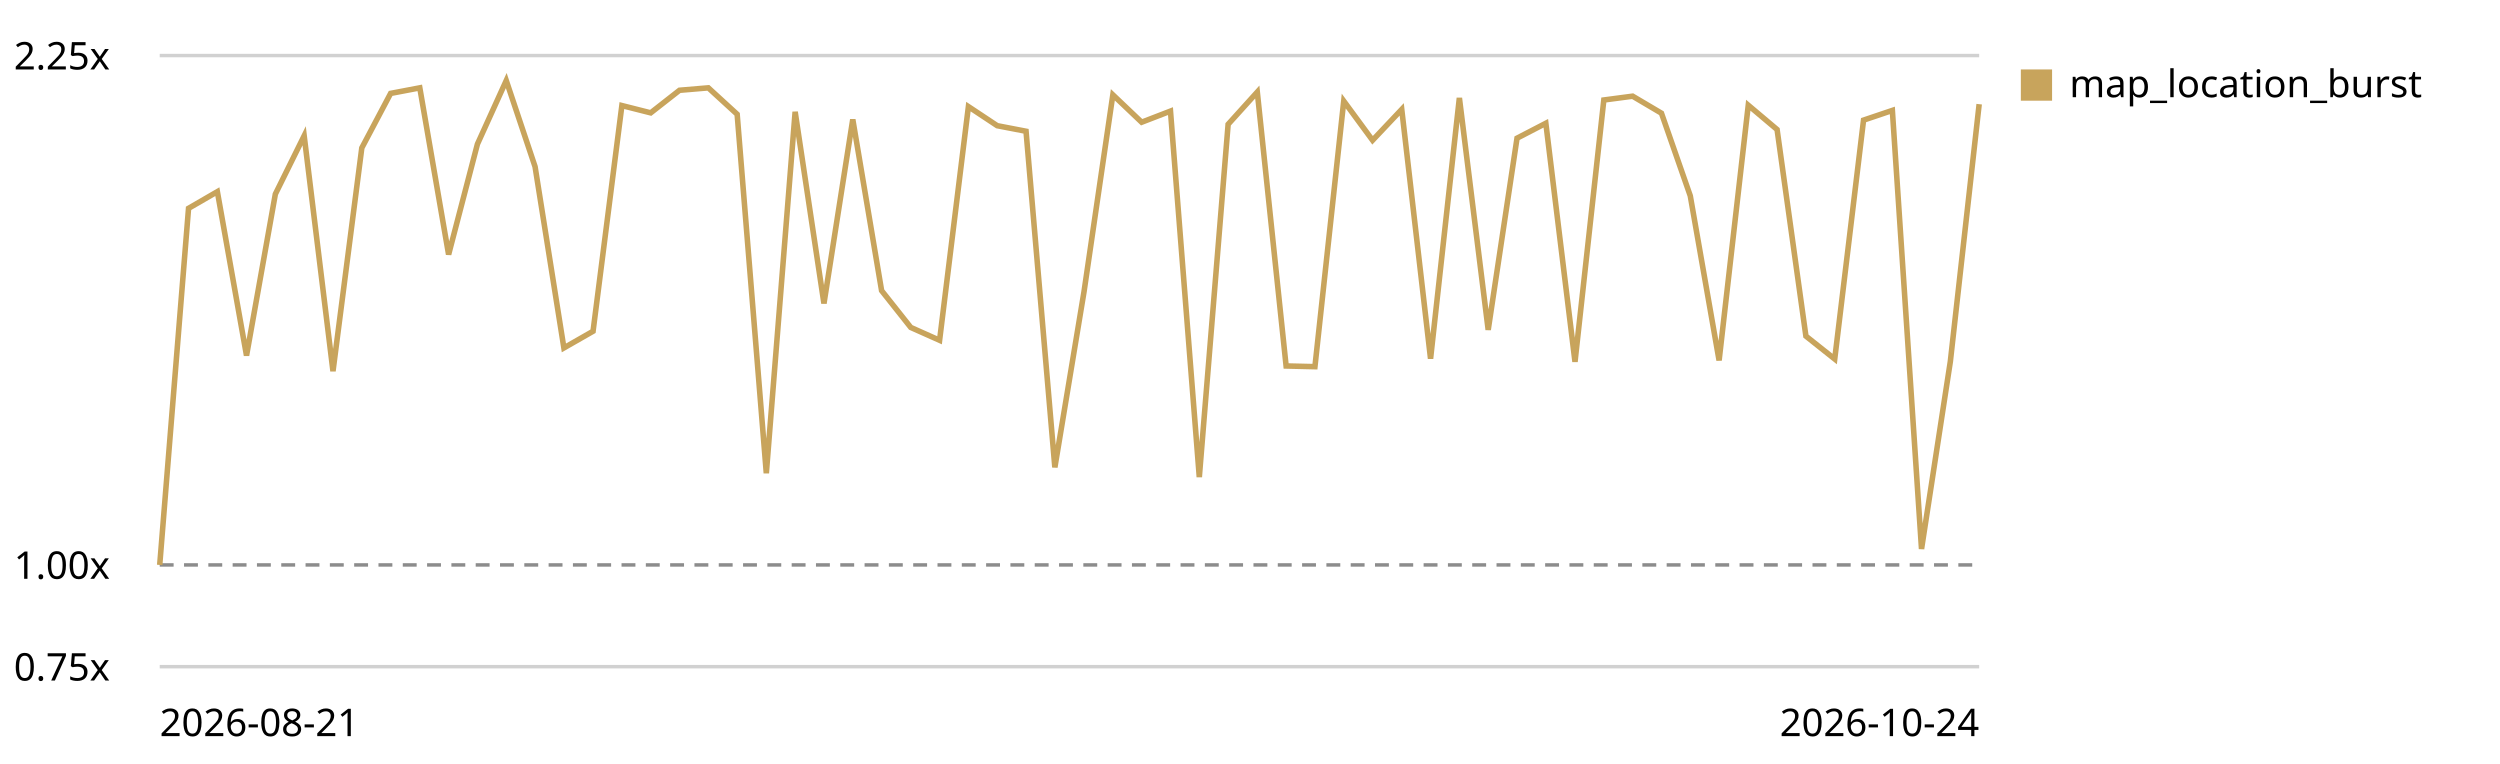
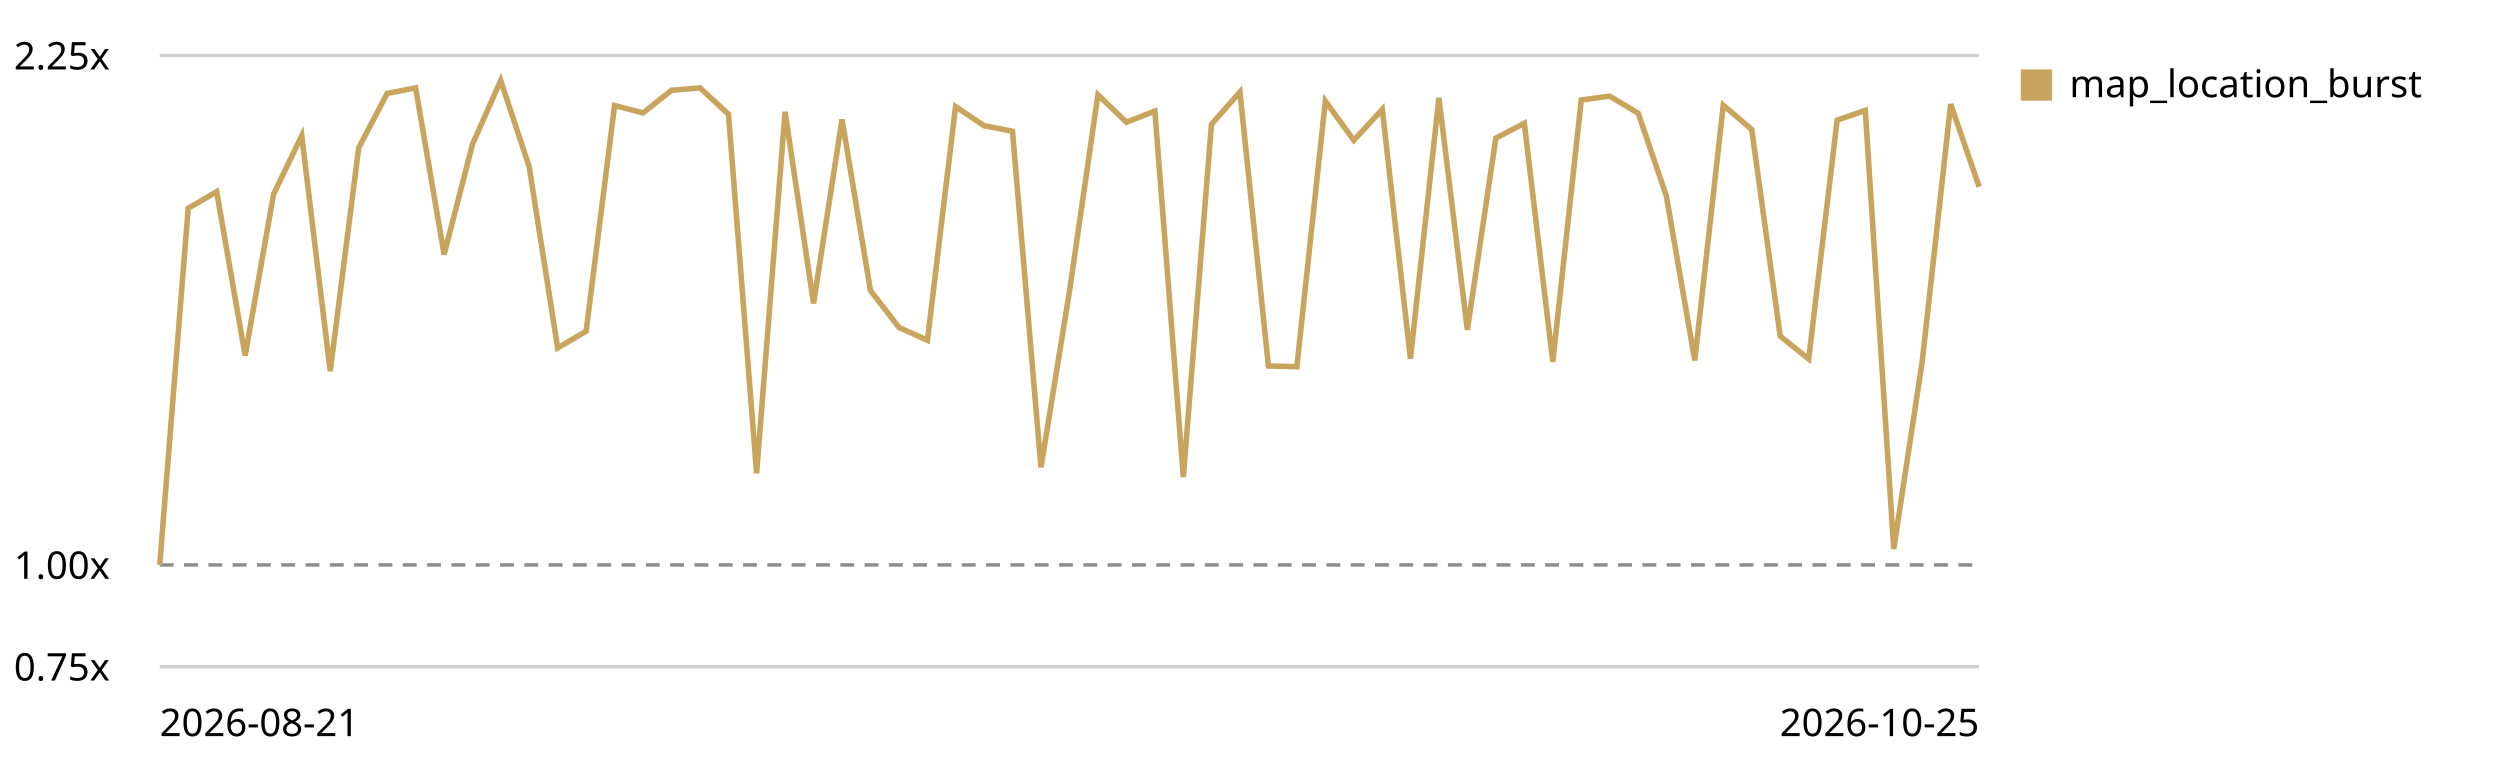
<svg xmlns="http://www.w3.org/2000/svg" viewBox="0 0 720 220" role="img" aria-label="Map canvas render trend, relative to the first recorded run">
  <style>text{font:11px system-ui,sans-serif;fill:currentColor}.grid{stroke:currentColor;stroke-opacity:.18}.base{stroke:currentColor;stroke-opacity:.45;stroke-dasharray:4 3}</style>
  <line class="grid" x1="46" y1="192.0" x2="570" y2="192.0" />
  <text x="4" y="196.0">0.75x</text>
  <line class="base" x1="46" y1="162.7" x2="570" y2="162.7" />
  <text x="4" y="166.7">1.00x</text>
  <line class="grid" x1="46" y1="16.0" x2="570" y2="16.0" />
  <text x="4" y="20.0">2.25x</text>
-   <path d="M46.0,162.7 L54.3,60.0 L62.6,55.2 L71.0,102.4 L79.3,55.9 L87.6,39.1 L95.9,106.9 L104.2,42.6 L112.5,26.9 L120.9,25.3 L129.2,73.3 L137.5,41.5 L145.8,23.2 L154.1,48.0 L162.4,100.2 L170.8,95.4 L179.1,30.4 L187.4,32.5 L195.7,26.0 L204.0,25.3 L212.3,32.9 L220.7,136.3 L229.0,32.2 L237.3,87.4 L245.6,34.4 L253.9,83.7 L262.3,94.3 L270.6,98.0 L278.9,30.7 L287.2,36.2 L295.5,37.8 L303.8,134.6 L312.2,84.0 L320.5,27.3 L328.8,35.2 L337.1,32.0 L345.4,137.4 L353.7,35.8 L362.1,26.5 L370.4,105.4 L378.7,105.6 L387.0,29.1 L395.3,40.4 L403.7,31.5 L412.0,103.3 L420.3,28.2 L428.6,95.0 L436.9,39.8 L445.2,35.5 L453.6,104.2 L461.9,28.8 L470.2,27.7 L478.5,32.6 L486.8,56.4 L495.1,103.8 L503.5,30.3 L511.8,37.3 L520.1,96.8 L528.4,103.4 L536.7,34.6 L545.0,31.8 L553.4,158.1 L561.7,104.1 L570.0,30.0" fill="none" stroke="#c8a45c" stroke-width="1.6" />
+   <path d="M46.0,162.7 L54.2,60.0 L62.4,55.2 L70.6,102.4 L78.8,55.9 L86.9,39.1 L95.1,106.9 L103.3,42.6 L111.5,26.9 L119.7,25.3 L127.9,73.3 L136.1,41.5 L144.2,23.2 L152.4,48.0 L160.6,100.2 L168.8,95.4 L177.0,30.4 L185.2,32.5 L193.4,26.0 L201.6,25.3 L209.8,32.9 L217.9,136.3 L226.1,32.2 L234.3,87.4 L242.5,34.4 L250.7,83.7 L258.9,94.3 L267.1,98.0 L275.2,30.7 L283.4,36.2 L291.6,37.8 L299.8,134.6 L308.0,84.0 L316.2,27.3 L324.4,35.2 L332.6,32.0 L340.8,137.4 L348.9,35.8 L357.1,26.5 L365.3,105.4 L373.5,105.6 L381.7,29.1 L389.9,40.4 L398.1,31.5 L406.2,103.3 L414.4,28.2 L422.6,95.0 L430.8,39.8 L439.0,35.5 L447.2,104.2 L455.4,28.8 L463.6,27.7 L471.8,32.6 L479.9,56.4 L488.1,103.8 L496.3,30.3 L504.5,37.3 L512.7,96.8 L520.9,103.4 L529.1,34.6 L537.2,31.8 L545.4,158.1 L553.6,104.1 L561.8,30.0 L570.0,53.8" fill="none" stroke="#c8a45c" stroke-width="1.6" />
  <rect x="582" y="20" width="9" height="9" fill="#c8a45c" />
  <text x="596" y="28">map_location_burst</text>
  <text x="46" y="212">2026-08-21</text>
-   <text x="570" y="212" text-anchor="end">2026-10-24</text>
+   <text x="570" y="212" text-anchor="end">2026-10-25</text>
</svg>
